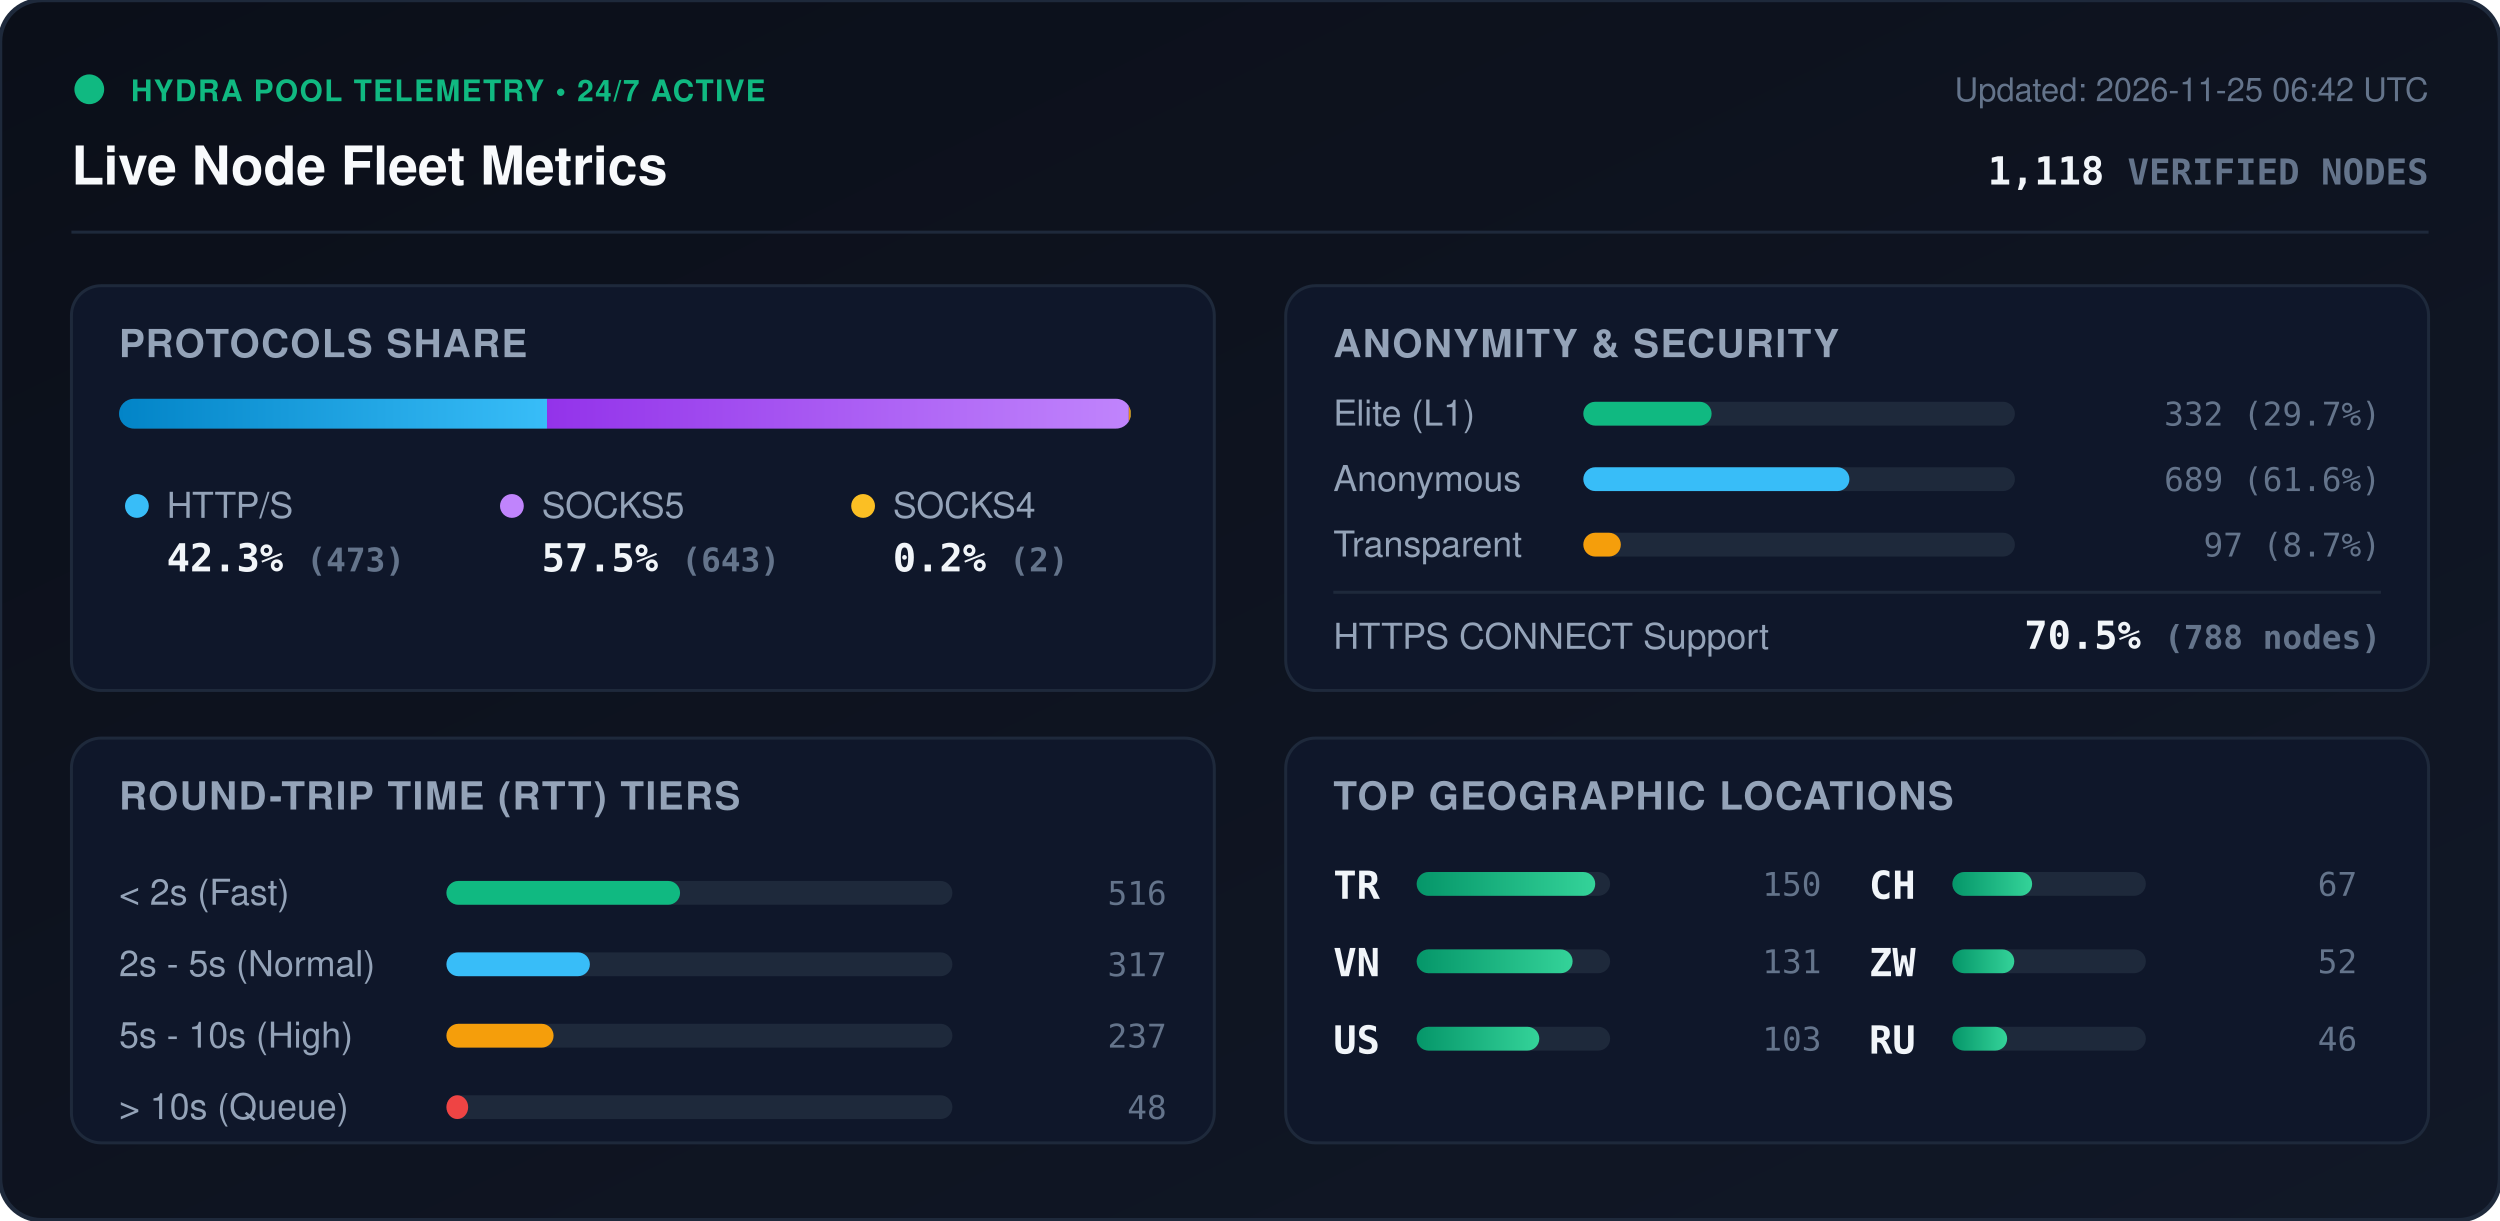
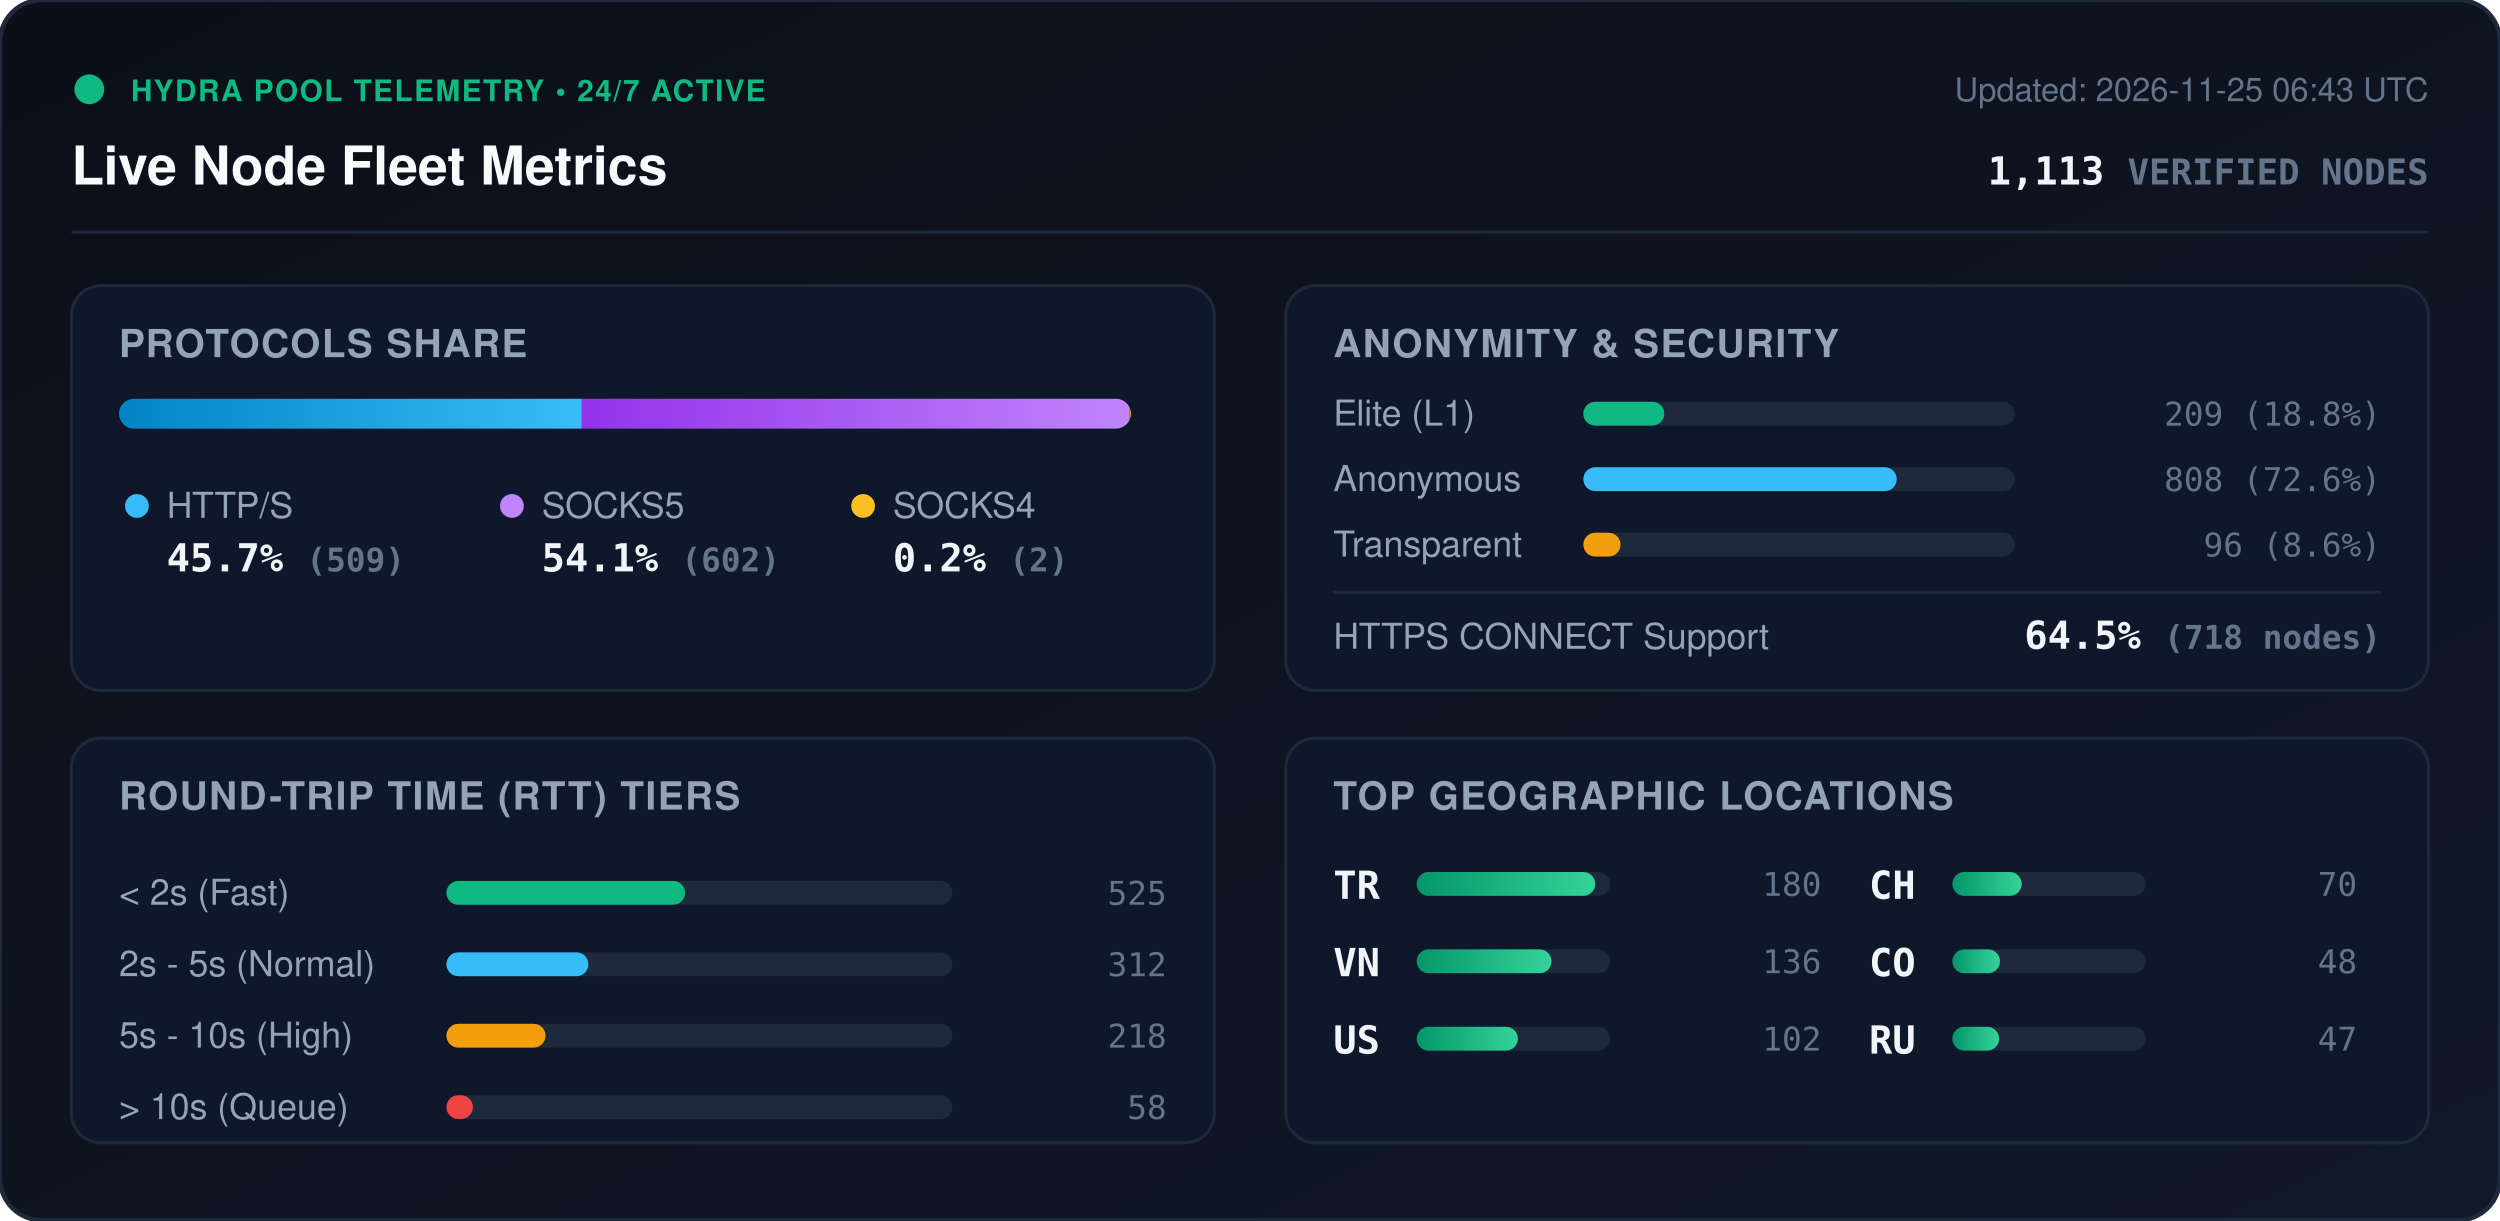
<svg xmlns="http://www.w3.org/2000/svg" viewBox="0 0 840 410" width="840" height="410" style="max-width: 100%; height: auto;">
  <defs>
    <linearGradient id="bg" x1="0%" y1="0%" x2="100%" y2="100%">
      <stop offset="0%" stop-color="#0b0f19" />
      <stop offset="100%" stop-color="#111827" />
    </linearGradient>
    <linearGradient id="bar-http" x1="0%" y1="0%" x2="100%" y2="0%">
      <stop offset="0%" stop-color="#0284c7" />
      <stop offset="100%" stop-color="#38bdf8" />
    </linearGradient>
    <linearGradient id="bar-socks5" x1="0%" y1="0%" x2="100%" y2="0%">
      <stop offset="0%" stop-color="#9333ea" />
      <stop offset="100%" stop-color="#c084fc" />
    </linearGradient>
    <linearGradient id="bar-socks4" x1="0%" y1="0%" x2="100%" y2="0%">
      <stop offset="0%" stop-color="#d97706" />
      <stop offset="100%" stop-color="#fbbf24" />
    </linearGradient>
    <linearGradient id="bar-green" x1="0%" y1="0%" x2="100%" y2="0%">
      <stop offset="0%" stop-color="#059669" />
      <stop offset="100%" stop-color="#34d399" />
    </linearGradient>
    <clipPath id="prog-track-clip">
      <rect width="340.0" height="10" rx="5" />
    </clipPath>
    <style>
      .title { font: 700 18px -apple-system, BlinkMacSystemFont, 'Segoe UI', Helvetica, Arial, sans-serif; fill: #f8fafc; }
      .sub { font: 500 11px -apple-system, BlinkMacSystemFont, 'Segoe UI', Helvetica, Arial, sans-serif; fill: #64748b; }
      .section-hdr { font: 600 13px -apple-system, BlinkMacSystemFont, 'Segoe UI', Helvetica, Arial, sans-serif; fill: #94a3b8; letter-spacing: 0.5px; }
      .metric-val { font: 700 13px -apple-system, BlinkMacSystemFont, 'Segoe UI', Helvetica, Arial, sans-serif; fill: #f1f5f9; }
      .metric-lbl { font: 500 12px -apple-system, BlinkMacSystemFont, 'Segoe UI', Helvetica, Arial, sans-serif; fill: #94a3b8; }
      .badge-txt { font: 700 10px -apple-system, BlinkMacSystemFont, 'Segoe UI', Helvetica, Arial, sans-serif; fill: #10b981; letter-spacing: 0.5px; }
      .mono { font-family: ui-monospace, SFMono-Regular, Menlo, Monaco, Consolas, monospace; }
      .pulse { animation: beacon 2s infinite ease-in-out; }
      @keyframes beacon { 0%, 100% { opacity: 1; } 50% { opacity: 0.35; } }
    </style>
  </defs>
  <rect width="840" height="410" rx="14" fill="url(#bg)" stroke="#1e293b" stroke-width="1.5" />
  <g transform="translate(24, 24)">
    <circle cx="6" cy="6" r="5" fill="#10b981" class="pulse" />
    <text x="20" y="10" class="badge-txt">HYDRA POOL TELEMETRY • 24/7 ACTIVE</text>
    <text x="0" y="38" class="title">Live Node Fleet Metrics</text>
-     <text x="792" y="10" text-anchor="end" class="sub">Updated: 2026-11-25 06:42 UTC</text>
-     <text x="792" y="38" text-anchor="end" class="metric-val mono" fill="#38bdf8">1,118 <tspan font-size="12" fill="#64748b">VERIFIED NODES</tspan>
+     <text x="792" y="10" text-anchor="end" class="sub">Updated: 2026-11-25 06:43 UTC</text>
+     <text x="792" y="38" text-anchor="end" class="metric-val mono" fill="#38bdf8">1,113 <tspan font-size="12" fill="#64748b">VERIFIED NODES</tspan>
    </text>
  </g>
  <line x1="24" y1="78" x2="816" y2="78" stroke="#1e293b" stroke-width="1" />
  <g transform="translate(24, 96)">
    <rect width="384" height="136" rx="10" fill="#0f172a" stroke="#1e293b" />
    <text x="16" y="24" class="section-hdr">PROTOCOLS SHARE</text>
    <g transform="translate(16, 38)">
      <rect width="340.0" height="10" rx="5" fill="#1e293b" />
      <g clip-path="url(#prog-track-clip)">
-         <rect x="0" width="143.8" height="10" fill="url(#bar-http)" />
-         <rect x="143.8" width="195.5" height="10" fill="url(#bar-socks5)" />
-         <rect x="339.3" width="0.6" height="10" fill="url(#bar-socks4)" />
+         <rect x="0" width="155.5" height="10" fill="url(#bar-http)" />
+         <rect x="155.5" width="183.9" height="10" fill="url(#bar-socks5)" />
+         <rect x="339.4" width="0.6" height="10" fill="url(#bar-socks4)" />
      </g>
    </g>
    <g transform="translate(16, 68)">
      <circle cx="6" cy="6" r="4" fill="#38bdf8" />
      <text x="16" y="10" class="metric-lbl">HTTP/S</text>
-       <text x="16" y="28" class="metric-val mono">42.3% <tspan font-size="11" fill="#64748b">(473)</tspan>
+       <text x="16" y="28" class="metric-val mono">45.7% <tspan font-size="11" fill="#64748b">(509)</tspan>
      </text>
      <circle cx="132" cy="6" r="4" fill="#c084fc" />
      <text x="142" y="10" class="metric-lbl">SOCKS5</text>
-       <text x="142" y="28" class="metric-val mono">57.5% <tspan font-size="11" fill="#64748b">(643)</tspan>
+       <text x="142" y="28" class="metric-val mono">54.1% <tspan font-size="11" fill="#64748b">(602)</tspan>
      </text>
      <circle cx="250" cy="6" r="4" fill="#fbbf24" />
      <text x="260" y="10" class="metric-lbl">SOCKS4</text>
      <text x="260" y="28" class="metric-val mono">0.2% <tspan font-size="11" fill="#64748b">(2)</tspan>
      </text>
    </g>
  </g>
  <g transform="translate(432, 96)">
    <rect width="384" height="136" rx="10" fill="#0f172a" stroke="#1e293b" />
    <text x="16" y="24" class="section-hdr">ANONYMITY &amp; SECURITY</text>
    <text x="16" y="47" class="metric-lbl">Elite (L1)</text>
    <rect x="100" y="39" width="145.0" height="8" rx="4" fill="#1e293b" />
-     <rect x="100" y="39" width="43.1" height="8" rx="4" fill="#10b981" />
-     <text x="368" y="47" text-anchor="end" class="mono sub" fill="#e2e8f0">332 (29.7%)</text>
+     <rect x="100" y="39" width="27.2" height="8" rx="4" fill="#10b981" />
+     <text x="368" y="47" text-anchor="end" class="mono sub" fill="#e2e8f0">209 (18.8%)</text>
    <text x="16" y="69" class="metric-lbl">Anonymous</text>
    <rect x="100" y="61" width="145.0" height="8" rx="4" fill="#1e293b" />
-     <rect x="100" y="61" width="89.4" height="8" rx="4" fill="#38bdf8" />
-     <text x="368" y="69" text-anchor="end" class="mono sub" fill="#e2e8f0">689 (61.6%)</text>
+     <rect x="100" y="61" width="105.3" height="8" rx="4" fill="#38bdf8" />
+     <text x="368" y="69" text-anchor="end" class="mono sub" fill="#e2e8f0">808 (72.6%)</text>
    <text x="16" y="91" class="metric-lbl">Transparent</text>
    <rect x="100" y="83" width="145.0" height="8" rx="4" fill="#1e293b" />
-     <rect x="100" y="83" width="12.6" height="8" rx="4" fill="#f59e0b" />
-     <text x="368" y="91" text-anchor="end" class="mono sub" fill="#e2e8f0">97 (8.7%)</text>
+     <rect x="100" y="83" width="12.5" height="8" rx="4" fill="#f59e0b" />
+     <text x="368" y="91" text-anchor="end" class="mono sub" fill="#e2e8f0">96 (8.6%)</text>
    <line x1="16" y1="103" x2="368" y2="103" stroke="#1e293b" stroke-width="1" />
    <text x="16" y="122" class="metric-lbl">HTTPS CONNECT Support</text>
-     <text x="368" y="122" text-anchor="end" class="metric-val mono" fill="#34d399">70.5% <tspan font-size="11" fill="#64748b">(788 nodes)</tspan>
+     <text x="368" y="122" text-anchor="end" class="metric-val mono" fill="#34d399">64.5% <tspan font-size="11" fill="#64748b">(718 nodes)</tspan>
    </text>
  </g>
  <g transform="translate(24, 248)">
    <rect width="384" height="136" rx="10" fill="#0f172a" stroke="#1e293b" />
    <text x="16" y="24" class="section-hdr">ROUND-TRIP TIME (RTT) TIERS</text>
    <g transform="translate(16, 42)">
      <text x="0" y="14" class="metric-lbl">&lt; 2s (Fast)</text>
      <rect x="110" y="6" width="170" height="8" rx="4" fill="#1e293b" />
-       <rect x="110" y="6" width="78.5" height="8" rx="4" fill="#10b981" />
-       <text x="352" y="14" text-anchor="end" class="mono sub">516</text>
+       <rect x="110" y="6" width="80.2" height="8" rx="4" fill="#10b981" />
+       <text x="352" y="14" text-anchor="end" class="mono sub">525</text>
      <text x="0" y="38" class="metric-lbl">2s - 5s (Normal)</text>
      <rect x="110" y="30" width="170" height="8" rx="4" fill="#1e293b" />
-       <rect x="110" y="30" width="48.2" height="8" rx="4" fill="#38bdf8" />
-       <text x="352" y="38" text-anchor="end" class="mono sub">317</text>
+       <rect x="110" y="30" width="47.7" height="8" rx="4" fill="#38bdf8" />
+       <text x="352" y="38" text-anchor="end" class="mono sub">312</text>
      <text x="0" y="62" class="metric-lbl">5s - 10s (High)</text>
      <rect x="110" y="54" width="170" height="8" rx="4" fill="#1e293b" />
-       <rect x="110" y="54" width="36.0" height="8" rx="4" fill="#f59e0b" />
-       <text x="352" y="62" text-anchor="end" class="mono sub">237</text>
+       <rect x="110" y="54" width="33.3" height="8" rx="4" fill="#f59e0b" />
+       <text x="352" y="62" text-anchor="end" class="mono sub">218</text>
      <text x="0" y="86" class="metric-lbl">&gt; 10s (Queue)</text>
      <rect x="110" y="78" width="170" height="8" rx="4" fill="#1e293b" />
-       <rect x="110" y="78" width="7.3" height="8" rx="4" fill="#ef4444" />
-       <text x="352" y="86" text-anchor="end" class="mono sub">48</text>
+       <rect x="110" y="78" width="8.9" height="8" rx="4" fill="#ef4444" />
+       <text x="352" y="86" text-anchor="end" class="mono sub">58</text>
    </g>
  </g>
  <g transform="translate(432, 248)">
    <rect width="384" height="136" rx="10" fill="#0f172a" stroke="#1e293b" />
    <text x="16" y="24" class="section-hdr">TOP GEOGRAPHIC LOCATIONS</text>
    <g transform="translate(16, 42)">
      <g transform="translate(0, 0)">
        <text x="0" y="12" class="mono metric-val" font-size="12">TR</text>
        <rect x="28" y="3" width="65" height="8" rx="4" fill="#1e293b" />
        <rect x="28" y="3" width="60.0" height="8" rx="4" fill="url(#bar-green)" />
-         <text x="164" y="11" text-anchor="end" class="mono sub">150</text>
+         <text x="164" y="11" text-anchor="end" class="mono sub">180</text>
      </g>
      <g transform="translate(0, 26)">
        <text x="0" y="12" class="mono metric-val" font-size="12">VN</text>
        <rect x="28" y="3" width="65" height="8" rx="4" fill="#1e293b" />
-         <rect x="28" y="3" width="52.4" height="8" rx="4" fill="url(#bar-green)" />
-         <text x="164" y="11" text-anchor="end" class="mono sub">131</text>
+         <rect x="28" y="3" width="45.3" height="8" rx="4" fill="url(#bar-green)" />
+         <text x="164" y="11" text-anchor="end" class="mono sub">136</text>
      </g>
      <g transform="translate(0, 52)">
        <text x="0" y="12" class="mono metric-val" font-size="12">US</text>
        <rect x="28" y="3" width="65" height="8" rx="4" fill="#1e293b" />
-         <rect x="28" y="3" width="41.2" height="8" rx="4" fill="url(#bar-green)" />
-         <text x="164" y="11" text-anchor="end" class="mono sub">103</text>
+         <rect x="28" y="3" width="34.0" height="8" rx="4" fill="url(#bar-green)" />
+         <text x="164" y="11" text-anchor="end" class="mono sub">102</text>
      </g>
      <g transform="translate(180, 0)">
        <text x="0" y="12" class="mono metric-val" font-size="12">CH</text>
        <rect x="28" y="3" width="65" height="8" rx="4" fill="#1e293b" />
-         <rect x="28" y="3" width="26.8" height="8" rx="4" fill="url(#bar-green)" />
-         <text x="164" y="11" text-anchor="end" class="mono sub">67</text>
+         <rect x="28" y="3" width="23.3" height="8" rx="4" fill="url(#bar-green)" />
+         <text x="164" y="11" text-anchor="end" class="mono sub">70</text>
      </g>
      <g transform="translate(180, 26)">
-         <text x="0" y="12" class="mono metric-val" font-size="12">ZW</text>
+         <text x="0" y="12" class="mono metric-val" font-size="12">CO</text>
        <rect x="28" y="3" width="65" height="8" rx="4" fill="#1e293b" />
-         <rect x="28" y="3" width="20.8" height="8" rx="4" fill="url(#bar-green)" />
-         <text x="164" y="11" text-anchor="end" class="mono sub">52</text>
+         <rect x="28" y="3" width="16.0" height="8" rx="4" fill="url(#bar-green)" />
+         <text x="164" y="11" text-anchor="end" class="mono sub">48</text>
      </g>
      <g transform="translate(180, 52)">
        <text x="0" y="12" class="mono metric-val" font-size="12">RU</text>
        <rect x="28" y="3" width="65" height="8" rx="4" fill="#1e293b" />
-         <rect x="28" y="3" width="18.4" height="8" rx="4" fill="url(#bar-green)" />
-         <text x="164" y="11" text-anchor="end" class="mono sub">46</text>
+         <rect x="28" y="3" width="15.7" height="8" rx="4" fill="url(#bar-green)" />
+         <text x="164" y="11" text-anchor="end" class="mono sub">47</text>
      </g>
    </g>
  </g>
</svg>
